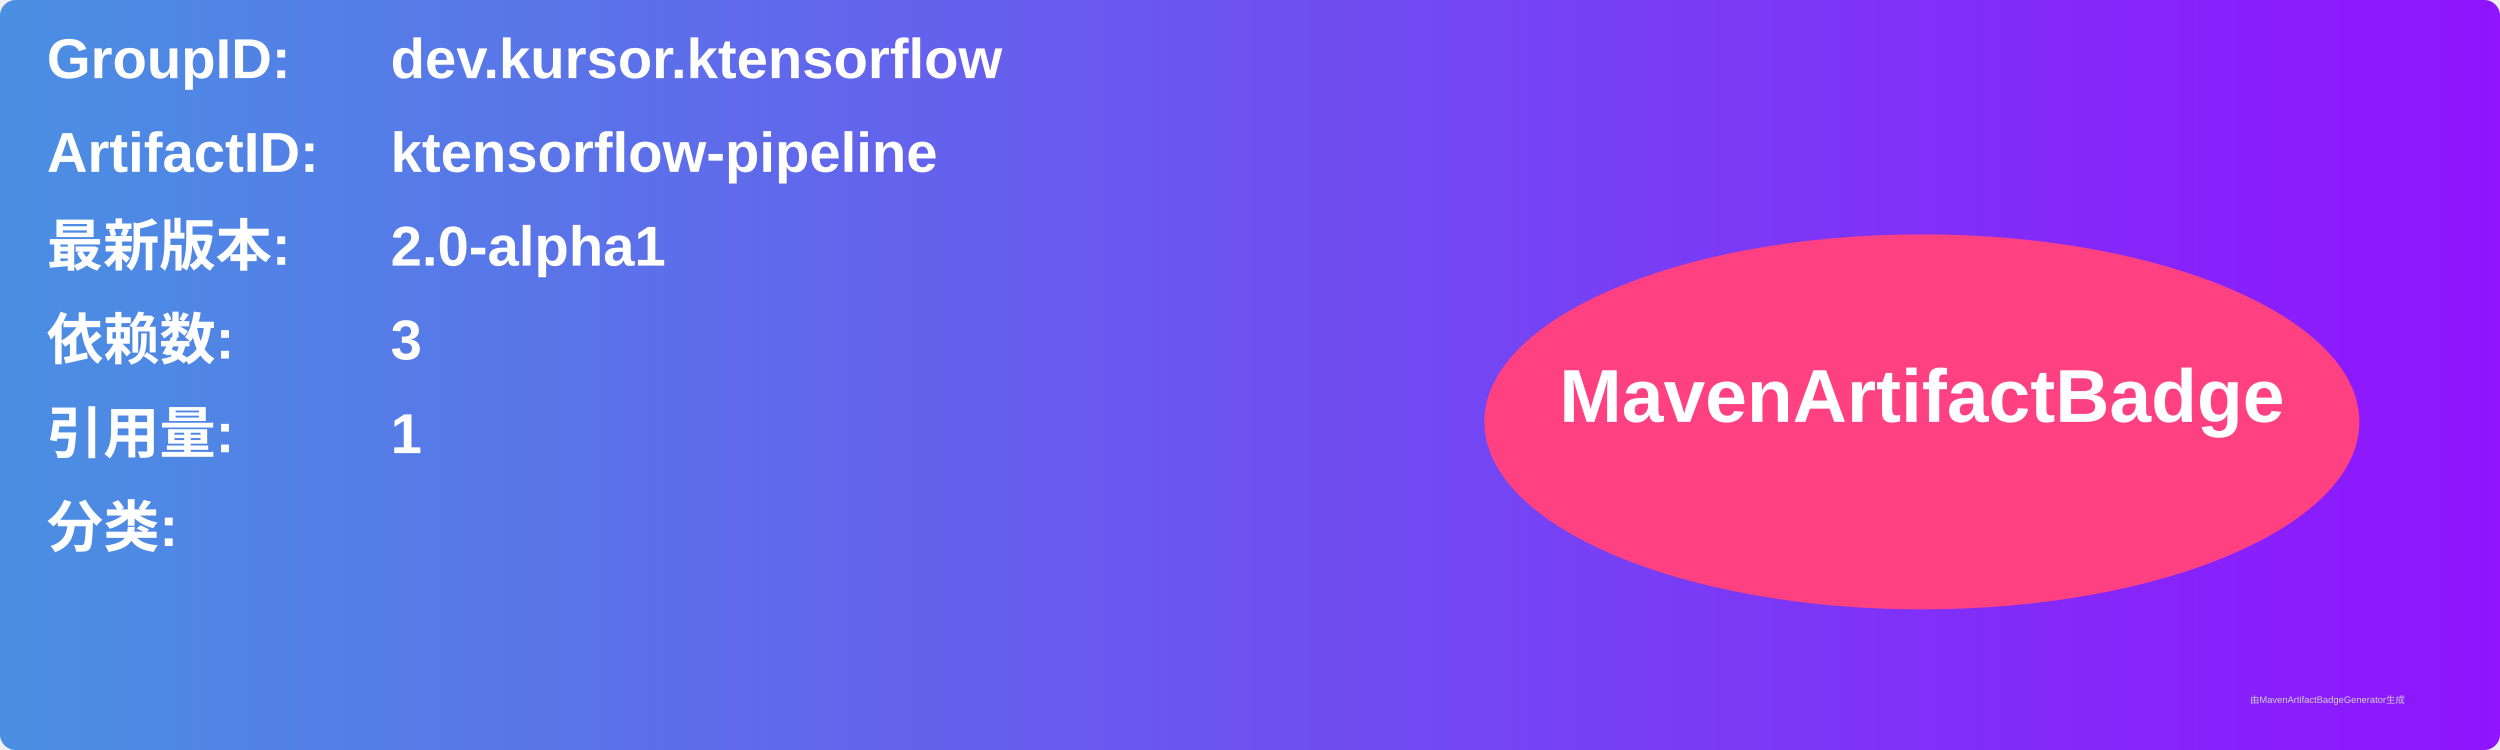
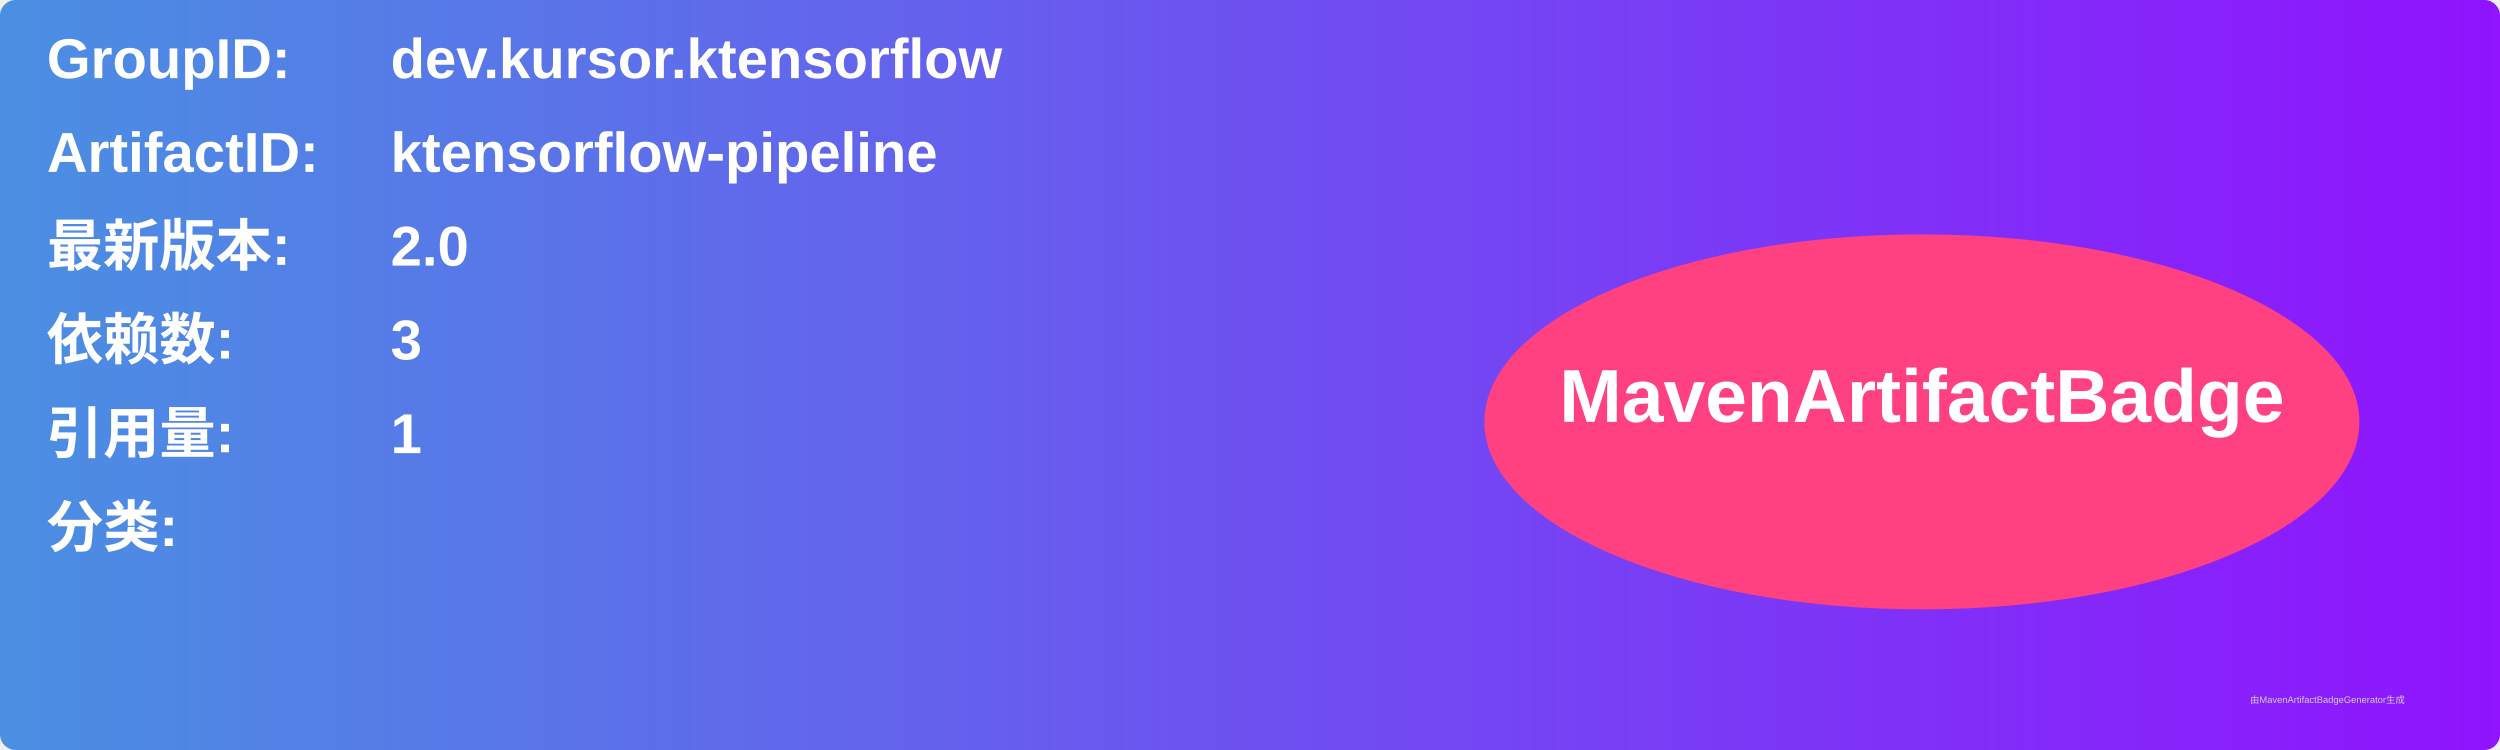
<svg xmlns="http://www.w3.org/2000/svg" width="800" height="240" viewBox="0 0 800 240">
  <linearGradient id="grad" x1="0%" y1="0%" x2="100%" y2="0%">
    <stop offset="0%" stop-color="#4a90e2" />
    <stop offset="100%" stop-color="#9013fe" />
  </linearGradient>
  <rect width="100%" height="100%" rx="5" ry="5" fill="url(#grad)" />
  <g transform="translate(15, 15)">
    <text x="0" y="10" font-family="Arial" font-size="18" fill="white" font-weight="bold" width="260">GroupID:</text>
    <text x="110" y="10" font-family="Arial" font-size="18" fill="white" font-weight="bold" width="460">dev.kursor.ktensorflow</text>
    <text x="0" y="40" font-family="Arial" font-size="18" fill="white" font-weight="bold" width="260">ArtifactID:</text>
    <text x="110" y="40" font-family="Arial" font-size="18" fill="white" font-weight="bold" width="460">ktensorflow-pipeline</text>
    <text x="0" y="70" font-family="Arial" font-size="18" fill="white" font-weight="bold">最新版本:</text>
    <text x="110" y="70" font-family="Arial" font-size="18" fill="white" font-weight="bold">
-       <tspan font-weight="bold">2.0-alpha1</tspan>
+       <tspan font-weight="bold">2.0</tspan>
    </text>
    <text x="0" y="100" font-family="Arial" font-size="18" fill="white" font-weight="bold">依赖数: </text>
    <text x="110" y="100" font-family="Arial" font-size="18" fill="white">
      <tspan font-weight="bold">3</tspan>
    </text>
    <text x="0" y="130" font-family="Arial" font-size="18" fill="white" font-weight="bold">引用量: </text>
    <text x="110" y="130" font-family="Arial" font-size="18" fill="white">
      <tspan font-weight="bold">1</tspan>
    </text>
    <text x="0" y="160" font-family="Arial" font-size="18" fill="white" font-weight="bold">分类:</text>
    <text x="10" y="190" font-family="Arial" font-size="10" fill="white">
      <tspan font-weight="bold" />
    </text>
    <ellipse cx="600" cy="120" rx="140" ry="60" fill="#ff4081" />
    <text x="600" y="120" text-anchor="middle" font-family="Arial" font-size="24" fill="white" font-weight="bold">MavenArtifactBadge</text>
  </g>
  <text x="720" y="225" font-family="Arial" font-size="3" fill="#d0d0d0">由MavenArtifactBadgeGenerator生成</text>
</svg>
